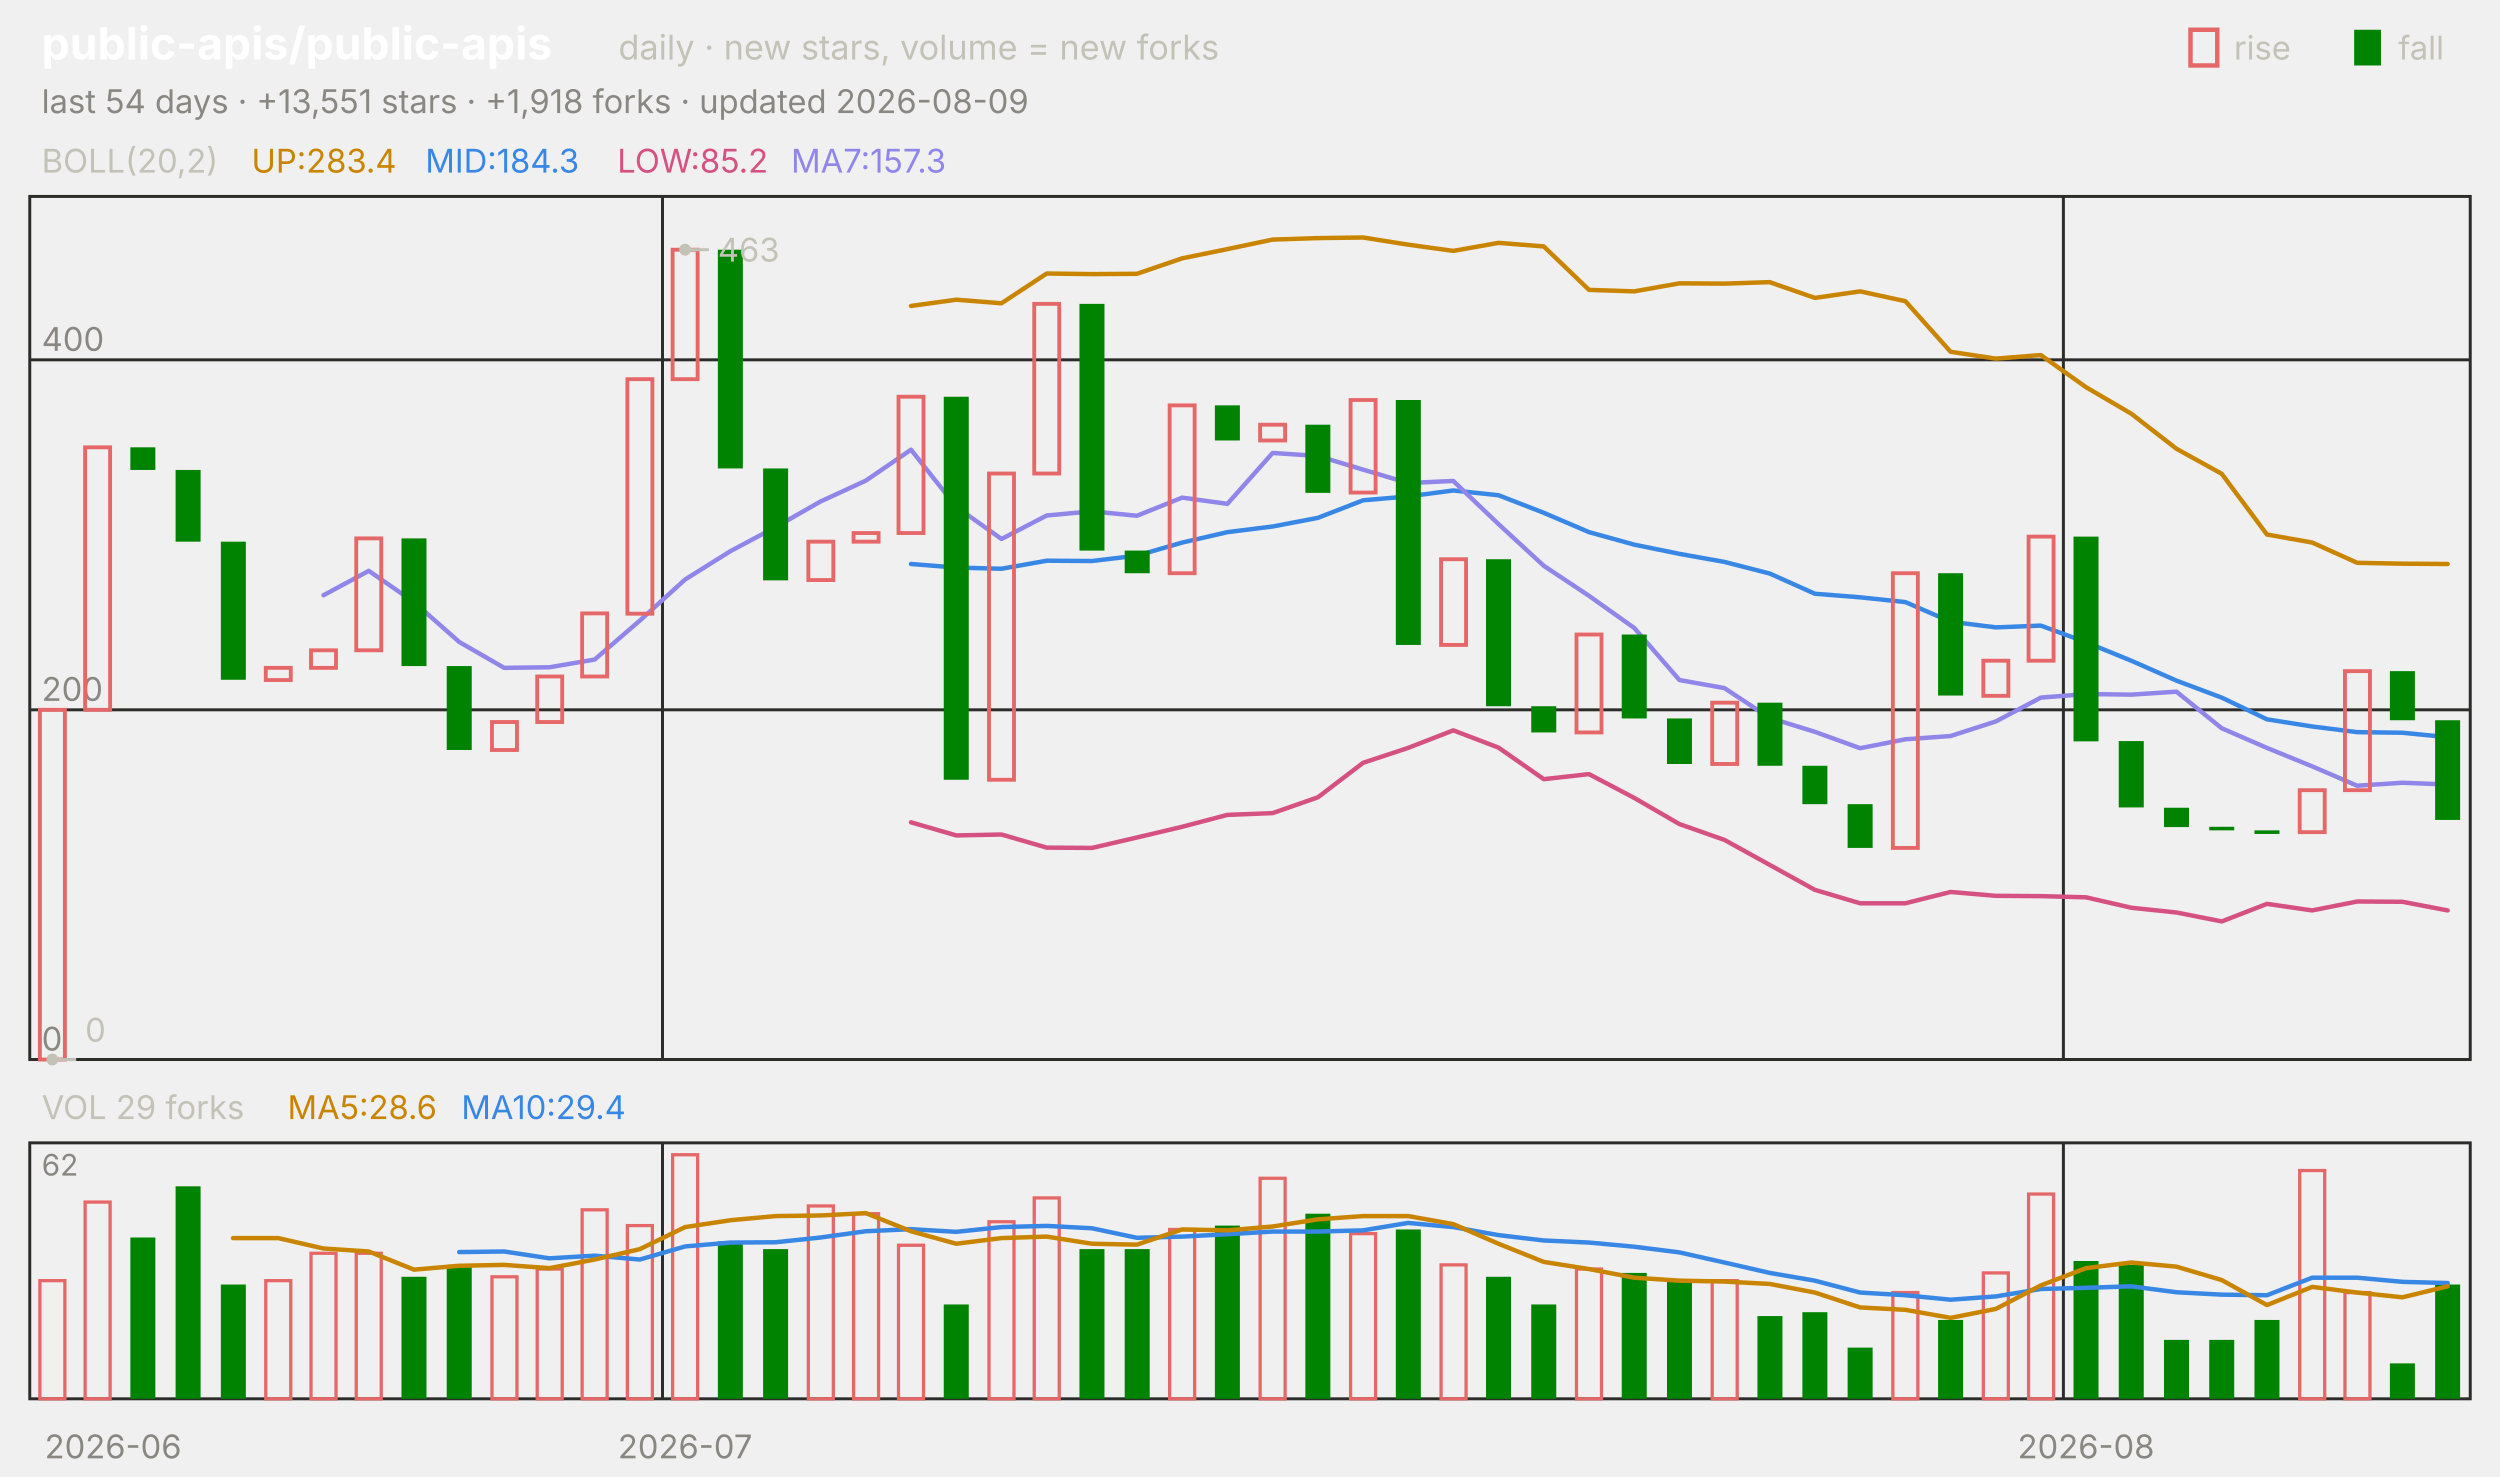
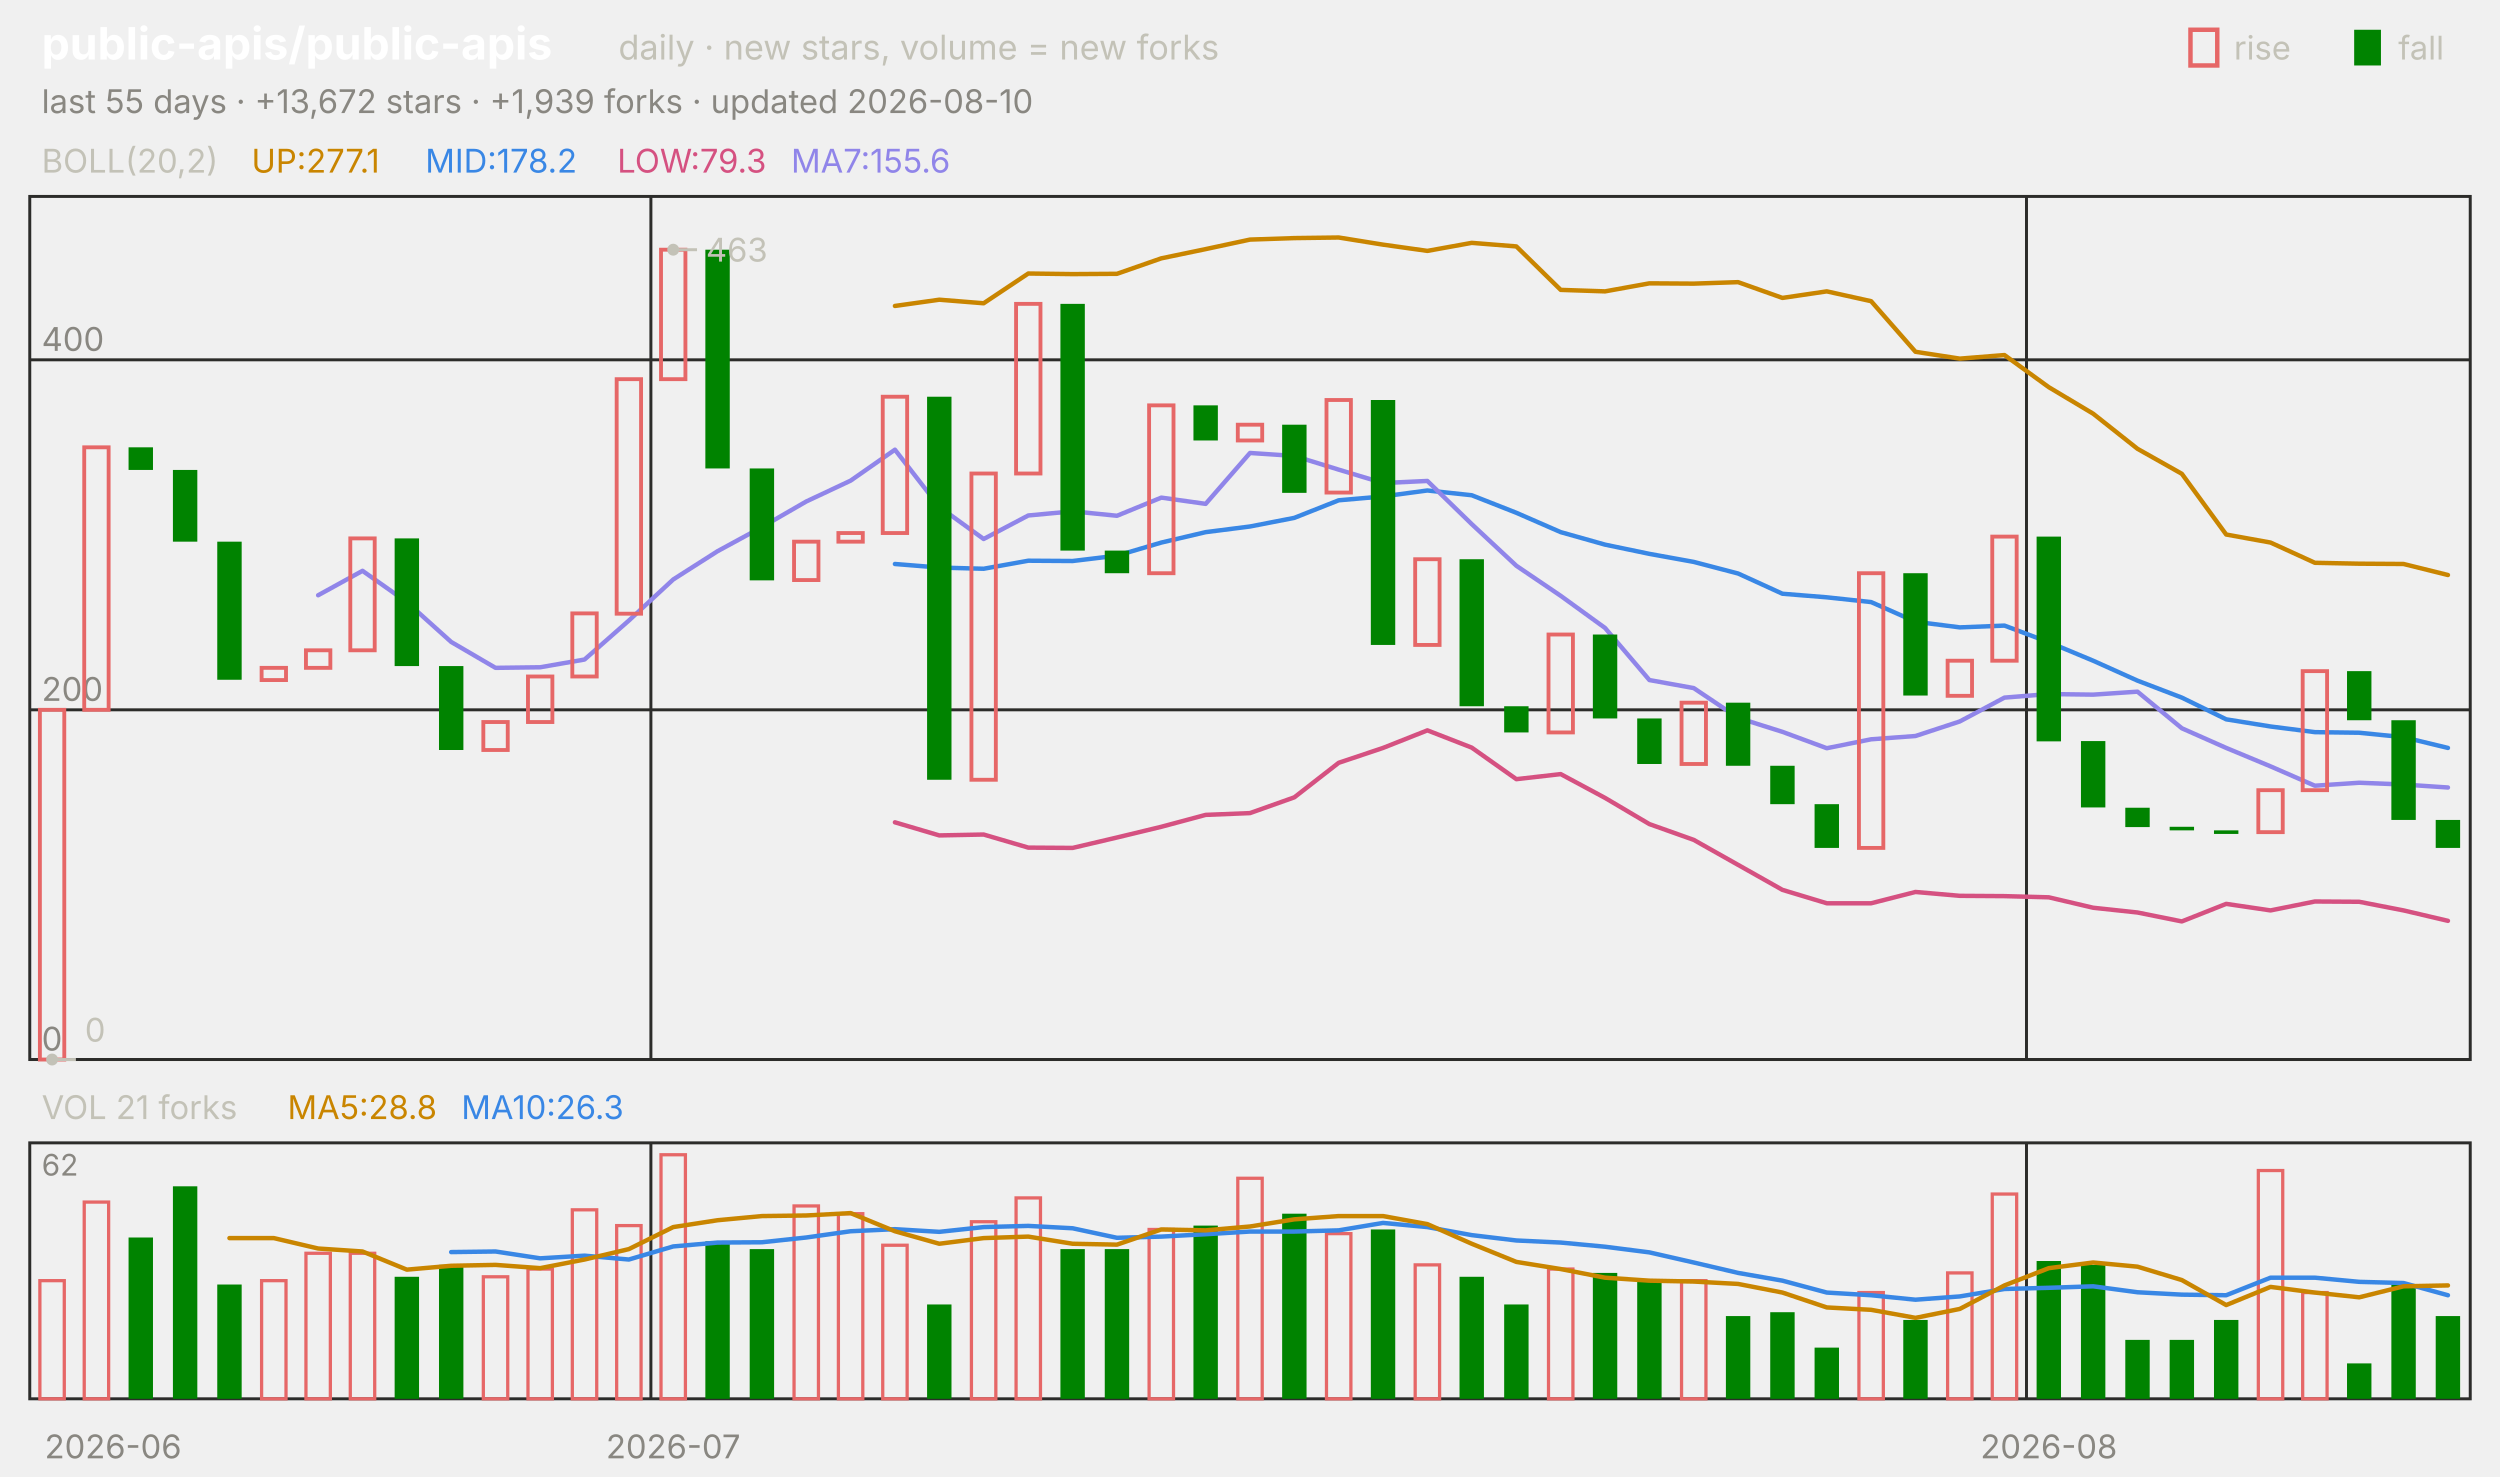
<svg xmlns="http://www.w3.org/2000/svg" viewBox="0 0 840 496" width="840" height="496" font-family="-apple-system,'Segoe UI',system-ui,sans-serif" role="img" aria-label="public-apis/public-apis candlestick chart">
  <text x="14.0" y="20.0" font-size="15" fill="#ffffff" font-weight="650">public-apis/public-apis</text>
  <text x="207.8" y="20.0" font-size="11.5" fill="#c3c2b7">daily · new stars, volume = new forks</text>
  <text x="805.8" y="20.0" font-size="11.0" fill="#c3c2b7">fall</text>
  <rect x="791" y="10" width="9" height="12" fill="#008300" />
  <text x="750.6" y="20.0" font-size="11.0" fill="#c3c2b7">rise</text>
  <rect x="736" y="10" width="9" height="12" fill="none" stroke="#e66767" stroke-width="1.5" />
-   <text x="14.0" y="38.0" font-size="11.0" fill="#898781">last 54 days · +13,551 stars · +1,918 forks · updated 2026-08-09</text>
+   <text x="14.0" y="38.0" font-size="11.0" fill="#898781">last 55 days · +13,672 stars · +1,939 forks · updated 2026-08-10</text>
  <rect x="10" y="66" width="820" height="290" fill="none" stroke="#2c2c2a" />
  <rect x="10" y="384" width="820" height="86" fill="none" stroke="#2c2c2a" />
  <text x="38.0" y="490.0" font-size="11.0" fill="#898781" text-anchor="middle">2026-06</text>
-   <line x1="222.6" y1="66.0" x2="222.6" y2="356.0" stroke="#2c2c2a" stroke-width="1.0" />
-   <line x1="222.6" y1="384.0" x2="222.6" y2="470.0" stroke="#2c2c2a" stroke-width="1.0" />
-   <text x="230.2" y="490.0" font-size="11.0" fill="#898781" text-anchor="middle">2026-07</text>
-   <line x1="693.3" y1="66.0" x2="693.3" y2="356.0" stroke="#2c2c2a" stroke-width="1.0" />
-   <line x1="693.3" y1="384.0" x2="693.3" y2="470.0" stroke="#2c2c2a" stroke-width="1.0" />
-   <text x="700.9" y="490.0" font-size="11.0" fill="#898781" text-anchor="middle">2026-08</text>
+   <line x1="218.7" y1="66.0" x2="218.7" y2="356.0" stroke="#2c2c2a" stroke-width="1.0" />
+   <line x1="218.7" y1="384.0" x2="218.7" y2="470.0" stroke="#2c2c2a" stroke-width="1.0" />
+   <text x="226.2" y="490.0" font-size="11.0" fill="#898781" text-anchor="middle">2026-07</text>
+   <line x1="680.9" y1="66.0" x2="680.9" y2="356.0" stroke="#2c2c2a" stroke-width="1.0" />
+   <line x1="680.9" y1="384.0" x2="680.9" y2="470.0" stroke="#2c2c2a" stroke-width="1.0" />
+   <text x="688.4" y="490.0" font-size="11.0" fill="#898781" text-anchor="middle">2026-08</text>
  <text x="14.0" y="58.0" font-size="11.0" fill="#c3c2b7">BOLL(20,2)</text>
-   <text x="84.5" y="58.0" font-size="11.0" fill="#c98500">UP:283.4</text>
-   <text x="142.9" y="58.0" font-size="11.0" fill="#3987e5">MID:184.3</text>
-   <text x="207.4" y="58.0" font-size="11.0" fill="#d55181">LOW:85.2</text>
-   <text x="265.8" y="58.0" font-size="11.0" fill="#9085e9">MA7:157.3</text>
+   <text x="84.5" y="58.0" font-size="11.0" fill="#c98500">UP:277.1</text>
+   <text x="142.9" y="58.0" font-size="11.0" fill="#3987e5">MID:178.2</text>
+   <text x="207.4" y="58.0" font-size="11.0" fill="#d55181">LOW:79.3</text>
+   <text x="265.8" y="58.0" font-size="11.0" fill="#9085e9">MA7:155.6</text>
  <line x1="10.0" y1="356.0" x2="830.0" y2="356.0" stroke="#2c2c2a" stroke-width="1.0" />
  <text x="14.0" y="353.0" font-size="11.0" fill="#898781">0</text>
  <line x1="10.0" y1="238.5" x2="830.0" y2="238.5" stroke="#2c2c2a" stroke-width="1.0" />
  <text x="14.0" y="235.5" font-size="11.0" fill="#898781">200</text>
  <line x1="10.0" y1="120.9" x2="830.0" y2="120.9" stroke="#2c2c2a" stroke-width="1.0" />
  <text x="14.0" y="117.9" font-size="11.0" fill="#898781">400</text>
-   <polyline points="306.1,102.8 321.3,100.7 336.5,101.9 351.7,91.9 366.9,92.1 382.0,92.0 397.2,86.8 412.4,83.7 427.6,80.5 442.8,80.0 458.0,79.8 473.1,82.2 488.3,84.3 503.5,81.6 518.7,82.8 533.9,97.4 549.1,97.9 564.3,95.2 579.4,95.3 594.6,94.8 609.8,100.1 625.0,97.9 640.2,101.2 655.4,118.2 670.6,120.5 685.7,119.3 700.9,130.1 716.1,139.0 731.3,150.8 746.5,159.2 761.7,179.6 776.9,182.3 792.0,189.1 807.2,189.4 822.4,189.5" fill="none" stroke="#c98500" stroke-width="1.5" stroke-linejoin="round" stroke-linecap="round" />
-   <polyline points="306.1,189.5 321.3,190.7 336.5,191.1 351.7,188.4 366.9,188.5 382.0,186.7 397.2,182.3 412.4,178.8 427.6,176.9 442.8,174.0 458.0,168.1 473.1,166.8 488.3,164.8 503.5,166.4 518.7,172.3 533.9,178.8 549.1,183.0 564.3,186.1 579.4,188.8 594.6,192.7 609.8,199.5 625.0,200.7 640.2,202.3 655.4,208.9 670.6,210.8 685.7,210.2 700.9,215.8 716.1,222.0 731.3,228.7 746.5,234.4 761.7,241.7 776.9,244.1 792.0,246.0 807.2,246.2 822.4,247.7" fill="none" stroke="#3987e5" stroke-width="1.5" stroke-linejoin="round" stroke-linecap="round" />
-   <polyline points="306.1,276.3 321.3,280.7 336.5,280.4 351.7,284.8 366.9,284.9 382.0,281.4 397.2,277.8 412.4,273.8 427.6,273.2 442.8,267.9 458.0,256.3 473.1,251.3 488.3,245.4 503.5,251.2 518.7,261.8 533.9,260.1 549.1,268.1 564.3,276.9 579.4,282.2 594.6,290.6 609.8,299.0 625.0,303.5 640.2,303.5 655.4,299.7 670.6,301.0 685.7,301.1 700.9,301.5 716.1,305.0 731.3,306.6 746.5,309.6 761.7,303.7 776.9,305.9 792.0,302.9 807.2,303.0 822.4,305.9" fill="none" stroke="#d55181" stroke-width="1.5" stroke-linejoin="round" stroke-linecap="round" />
-   <polyline points="108.7,200.0 123.9,191.8 139.1,202.3 154.3,215.7 169.4,224.4 184.6,224.2 199.8,221.6 215.0,208.5 230.2,194.7 245.4,185.2 260.6,177.1 275.7,168.5 290.9,161.5 306.1,151.1 321.3,170.3 336.5,181.1 351.7,173.2 366.9,171.8 382.0,173.3 397.2,167.2 412.4,169.3 427.6,152.2 442.8,153.2 458.0,157.8 473.1,162.3 488.3,161.6 503.5,176.1 518.7,190.1 533.9,200.2 549.1,211.0 564.3,228.5 579.4,231.2 594.6,241.2 609.8,245.9 625.0,251.4 640.2,248.4 655.4,247.3 670.6,242.4 685.7,234.4 700.9,233.2 716.1,233.4 731.3,232.4 746.5,244.7 761.7,251.3 776.9,257.5 792.0,264.0 807.2,263.0 822.4,263.6" fill="none" stroke="#9085e9" stroke-width="1.5" stroke-linejoin="round" stroke-linecap="round" />
-   <rect x="13.4" y="238.5" width="8.4" height="117.5" fill="none" stroke="#e66767" stroke-width="1.3" />
-   <rect x="28.6" y="150.3" width="8.4" height="88.2" fill="none" stroke="#e66767" stroke-width="1.3" />
-   <rect x="43.8" y="150.3" width="8.4" height="7.6" fill="#008300" />
-   <rect x="59.0" y="157.9" width="8.4" height="24.1" fill="#008300" />
-   <rect x="74.2" y="182.0" width="8.4" height="46.4" fill="#008300" />
-   <rect x="89.3" y="224.4" width="8.4" height="4.1" fill="none" stroke="#e66767" stroke-width="1.3" />
-   <rect x="104.5" y="218.5" width="8.4" height="5.9" fill="none" stroke="#e66767" stroke-width="1.3" />
-   <rect x="119.7" y="180.9" width="8.4" height="37.6" fill="none" stroke="#e66767" stroke-width="1.3" />
-   <rect x="134.9" y="180.9" width="8.4" height="42.9" fill="#008300" />
-   <rect x="150.1" y="223.8" width="8.4" height="28.2" fill="#008300" />
-   <rect x="165.3" y="242.6" width="8.4" height="9.4" fill="none" stroke="#e66767" stroke-width="1.3" />
-   <rect x="180.5" y="227.3" width="8.4" height="15.3" fill="none" stroke="#e66767" stroke-width="1.3" />
-   <rect x="195.6" y="206.1" width="8.4" height="21.2" fill="none" stroke="#e66767" stroke-width="1.3" />
-   <rect x="210.8" y="127.4" width="8.4" height="78.8" fill="none" stroke="#e66767" stroke-width="1.3" />
-   <rect x="226.0" y="83.9" width="8.4" height="43.5" fill="none" stroke="#e66767" stroke-width="1.3" />
-   <rect x="241.2" y="83.9" width="8.4" height="73.5" fill="#008300" />
-   <rect x="256.4" y="157.4" width="8.4" height="37.6" fill="#008300" />
-   <rect x="271.6" y="182.0" width="8.4" height="12.9" fill="none" stroke="#e66767" stroke-width="1.3" />
-   <rect x="286.8" y="179.1" width="8.4" height="2.9" fill="none" stroke="#e66767" stroke-width="1.3" />
-   <rect x="301.9" y="133.3" width="8.4" height="45.8" fill="none" stroke="#e66767" stroke-width="1.3" />
-   <rect x="317.1" y="133.3" width="8.4" height="128.7" fill="#008300" />
-   <rect x="332.3" y="159.1" width="8.4" height="102.9" fill="none" stroke="#e66767" stroke-width="1.3" />
-   <rect x="347.5" y="102.1" width="8.4" height="57.0" fill="none" stroke="#e66767" stroke-width="1.3" />
-   <rect x="362.7" y="102.1" width="8.4" height="82.9" fill="#008300" />
-   <rect x="377.9" y="185.0" width="8.4" height="7.6" fill="#008300" />
-   <rect x="393.0" y="136.2" width="8.4" height="56.4" fill="none" stroke="#e66767" stroke-width="1.3" />
-   <rect x="408.2" y="136.2" width="8.4" height="11.8" fill="#008300" />
-   <rect x="423.4" y="142.7" width="8.4" height="5.3" fill="none" stroke="#e66767" stroke-width="1.3" />
-   <rect x="438.6" y="142.7" width="8.4" height="22.9" fill="#008300" />
-   <rect x="453.8" y="134.4" width="8.4" height="31.1" fill="none" stroke="#e66767" stroke-width="1.3" />
-   <rect x="469.0" y="134.4" width="8.4" height="82.3" fill="#008300" />
-   <rect x="484.2" y="187.9" width="8.4" height="28.8" fill="none" stroke="#e66767" stroke-width="1.3" />
-   <rect x="499.3" y="187.9" width="8.4" height="49.4" fill="#008300" />
-   <rect x="514.5" y="237.3" width="8.4" height="8.8" fill="#008300" />
-   <rect x="529.7" y="213.2" width="8.4" height="32.9" fill="none" stroke="#e66767" stroke-width="1.3" />
-   <rect x="544.9" y="213.2" width="8.4" height="28.2" fill="#008300" />
-   <rect x="560.1" y="241.4" width="8.4" height="15.3" fill="#008300" />
-   <rect x="575.3" y="236.1" width="8.4" height="20.6" fill="none" stroke="#e66767" stroke-width="1.3" />
-   <rect x="590.5" y="236.1" width="8.4" height="21.2" fill="#008300" />
-   <rect x="605.6" y="257.3" width="8.4" height="12.9" fill="#008300" />
-   <rect x="620.8" y="270.2" width="8.4" height="14.7" fill="#008300" />
-   <rect x="636.0" y="192.6" width="8.4" height="92.3" fill="none" stroke="#e66767" stroke-width="1.3" />
-   <rect x="651.2" y="192.6" width="8.4" height="41.1" fill="#008300" />
-   <rect x="666.4" y="222.0" width="8.4" height="11.8" fill="none" stroke="#e66767" stroke-width="1.3" />
-   <rect x="681.6" y="180.3" width="8.4" height="41.7" fill="none" stroke="#e66767" stroke-width="1.3" />
-   <rect x="696.7" y="180.3" width="8.4" height="68.8" fill="#008300" />
-   <rect x="711.9" y="249.0" width="8.4" height="22.3" fill="#008300" />
-   <rect x="727.1" y="271.4" width="8.4" height="6.5" fill="#008300" />
-   <rect x="742.3" y="277.8" width="8.4" height="1.2" fill="#008300" />
-   <rect x="757.5" y="279.0" width="8.4" height="1.2" fill="#008300" />
-   <rect x="772.7" y="265.5" width="8.4" height="14.1" fill="none" stroke="#e66767" stroke-width="1.3" />
-   <rect x="787.9" y="225.5" width="8.4" height="40.0" fill="none" stroke="#e66767" stroke-width="1.3" />
-   <rect x="803.0" y="225.5" width="8.4" height="16.5" fill="#008300" />
-   <rect x="818.2" y="242.0" width="8.4" height="33.5" fill="#008300" />
-   <circle cx="230.2" cy="83.9" r="2" fill="#c3c2b7" />
-   <line x1="230.2" y1="83.9" x2="238.2" y2="83.9" stroke="#c3c2b7" stroke-width="1.0" />
-   <text x="241.2" y="87.9" font-size="11.0" fill="#c3c2b7">463</text>
-   <circle cx="17.6" cy="356.0" r="2" fill="#c3c2b7" />
-   <line x1="17.6" y1="356.0" x2="25.6" y2="356.0" stroke="#c3c2b7" stroke-width="1.0" />
-   <text x="28.6" y="350.0" font-size="11.0" fill="#c3c2b7">0</text>
-   <text x="14.0" y="376.0" font-size="11.0" fill="#c3c2b7">VOL 29 forks</text>
-   <text x="96.6" y="376.0" font-size="11.0" fill="#c98500">MA5:28.6</text>
-   <text x="155.0" y="376.0" font-size="11.0" fill="#3987e5">MA10:29.4</text>
+   <polyline points="300.7,102.8 315.6,100.7 330.5,101.9 345.5,91.9 360.4,92.1 375.3,92.0 390.2,86.8 405.1,83.7 420.0,80.5 434.9,80.0 449.8,79.8 464.7,82.2 479.6,84.3 494.5,81.6 509.5,82.8 524.4,97.4 539.3,97.9 554.2,95.2 569.1,95.3 584.0,94.8 598.9,100.1 613.8,97.9 628.7,101.2 643.6,118.2 658.5,120.5 673.5,119.3 688.4,130.1 703.3,139.0 718.2,150.8 733.1,159.2 748.0,179.6 762.9,182.3 777.8,189.1 792.7,189.4 807.6,189.5 822.5,193.2" fill="none" stroke="#c98500" stroke-width="1.5" stroke-linejoin="round" stroke-linecap="round" />
+   <polyline points="300.7,189.5 315.6,190.7 330.5,191.1 345.5,188.4 360.4,188.5 375.3,186.7 390.2,182.3 405.1,178.8 420.0,176.9 434.9,174.0 449.8,168.1 464.7,166.8 479.6,164.8 494.5,166.4 509.5,172.3 524.4,178.8 539.3,183.0 554.2,186.1 569.1,188.8 584.0,192.7 598.9,199.5 613.8,200.7 628.7,202.3 643.6,208.9 658.5,210.8 673.5,210.2 688.4,215.8 703.3,222.0 718.2,228.7 733.1,234.4 748.0,241.7 762.9,244.1 777.8,246.0 792.7,246.2 807.6,247.7 822.5,251.3" fill="none" stroke="#3987e5" stroke-width="1.5" stroke-linejoin="round" stroke-linecap="round" />
+   <polyline points="300.7,276.3 315.6,280.7 330.5,280.4 345.5,284.8 360.4,284.9 375.3,281.4 390.2,277.8 405.1,273.8 420.0,273.2 434.9,267.9 449.8,256.3 464.7,251.3 479.6,245.4 494.5,251.2 509.5,261.8 524.4,260.1 539.3,268.1 554.2,276.9 569.1,282.2 584.0,290.6 598.9,299.0 613.8,303.5 628.7,303.5 643.6,299.7 658.5,301.0 673.5,301.1 688.4,301.5 703.3,305.0 718.2,306.6 733.1,309.6 748.0,303.7 762.9,305.9 777.8,302.9 792.7,303.0 807.6,305.9 822.5,309.4" fill="none" stroke="#d55181" stroke-width="1.5" stroke-linejoin="round" stroke-linecap="round" />
+   <polyline points="106.9,200.0 121.8,191.8 136.7,202.3 151.6,215.7 166.5,224.4 181.5,224.2 196.4,221.6 211.3,208.5 226.2,194.7 241.1,185.2 256.0,177.1 270.9,168.5 285.8,161.5 300.7,151.1 315.6,170.3 330.5,181.1 345.5,173.2 360.4,171.8 375.3,173.3 390.2,167.2 405.1,169.3 420.0,152.2 434.9,153.2 449.8,157.8 464.7,162.3 479.6,161.6 494.5,176.1 509.5,190.1 524.4,200.2 539.3,211.0 554.2,228.5 569.1,231.2 584.0,241.2 598.9,245.9 613.8,251.4 628.7,248.4 643.6,247.3 658.5,242.4 673.5,234.4 688.4,233.2 703.3,233.4 718.2,232.4 733.1,244.7 748.0,251.3 762.9,257.5 777.8,264.0 792.7,263.0 807.6,263.6 822.5,264.6" fill="none" stroke="#9085e9" stroke-width="1.5" stroke-linejoin="round" stroke-linecap="round" />
+   <rect x="13.4" y="238.5" width="8.2" height="117.5" fill="none" stroke="#e66767" stroke-width="1.3" />
+   <rect x="28.3" y="150.3" width="8.2" height="88.2" fill="none" stroke="#e66767" stroke-width="1.3" />
+   <rect x="43.2" y="150.3" width="8.2" height="7.6" fill="#008300" />
+   <rect x="58.1" y="157.9" width="8.2" height="24.1" fill="#008300" />
+   <rect x="73.0" y="182.0" width="8.2" height="46.4" fill="#008300" />
+   <rect x="87.9" y="224.4" width="8.2" height="4.1" fill="none" stroke="#e66767" stroke-width="1.3" />
+   <rect x="102.8" y="218.5" width="8.2" height="5.9" fill="none" stroke="#e66767" stroke-width="1.3" />
+   <rect x="117.7" y="180.9" width="8.2" height="37.6" fill="none" stroke="#e66767" stroke-width="1.3" />
+   <rect x="132.6" y="180.9" width="8.2" height="42.9" fill="#008300" />
+   <rect x="147.5" y="223.8" width="8.2" height="28.2" fill="#008300" />
+   <rect x="162.4" y="242.6" width="8.2" height="9.4" fill="none" stroke="#e66767" stroke-width="1.3" />
+   <rect x="177.4" y="227.3" width="8.2" height="15.3" fill="none" stroke="#e66767" stroke-width="1.3" />
+   <rect x="192.3" y="206.1" width="8.2" height="21.2" fill="none" stroke="#e66767" stroke-width="1.3" />
+   <rect x="207.2" y="127.4" width="8.2" height="78.8" fill="none" stroke="#e66767" stroke-width="1.3" />
+   <rect x="222.1" y="83.9" width="8.2" height="43.5" fill="none" stroke="#e66767" stroke-width="1.3" />
+   <rect x="237.0" y="83.9" width="8.2" height="73.5" fill="#008300" />
+   <rect x="251.9" y="157.4" width="8.2" height="37.6" fill="#008300" />
+   <rect x="266.8" y="182.0" width="8.2" height="12.9" fill="none" stroke="#e66767" stroke-width="1.3" />
+   <rect x="281.7" y="179.1" width="8.2" height="2.9" fill="none" stroke="#e66767" stroke-width="1.3" />
+   <rect x="296.6" y="133.3" width="8.2" height="45.8" fill="none" stroke="#e66767" stroke-width="1.3" />
+   <rect x="311.5" y="133.3" width="8.2" height="128.7" fill="#008300" />
+   <rect x="326.4" y="159.1" width="8.2" height="102.9" fill="none" stroke="#e66767" stroke-width="1.3" />
+   <rect x="341.4" y="102.1" width="8.2" height="57.0" fill="none" stroke="#e66767" stroke-width="1.3" />
+   <rect x="356.3" y="102.1" width="8.2" height="82.9" fill="#008300" />
+   <rect x="371.2" y="185.0" width="8.2" height="7.6" fill="#008300" />
+   <rect x="386.1" y="136.2" width="8.2" height="56.4" fill="none" stroke="#e66767" stroke-width="1.3" />
+   <rect x="401.0" y="136.2" width="8.2" height="11.8" fill="#008300" />
+   <rect x="415.9" y="142.7" width="8.2" height="5.3" fill="none" stroke="#e66767" stroke-width="1.3" />
+   <rect x="430.8" y="142.7" width="8.2" height="22.9" fill="#008300" />
+   <rect x="445.7" y="134.4" width="8.2" height="31.1" fill="none" stroke="#e66767" stroke-width="1.3" />
+   <rect x="460.6" y="134.4" width="8.2" height="82.3" fill="#008300" />
+   <rect x="475.5" y="187.9" width="8.2" height="28.8" fill="none" stroke="#e66767" stroke-width="1.3" />
+   <rect x="490.4" y="187.9" width="8.2" height="49.4" fill="#008300" />
+   <rect x="505.4" y="237.3" width="8.2" height="8.8" fill="#008300" />
+   <rect x="520.3" y="213.2" width="8.2" height="32.9" fill="none" stroke="#e66767" stroke-width="1.3" />
+   <rect x="535.2" y="213.2" width="8.2" height="28.2" fill="#008300" />
+   <rect x="550.1" y="241.4" width="8.2" height="15.3" fill="#008300" />
+   <rect x="565.0" y="236.1" width="8.2" height="20.6" fill="none" stroke="#e66767" stroke-width="1.3" />
+   <rect x="579.9" y="236.1" width="8.2" height="21.2" fill="#008300" />
+   <rect x="594.8" y="257.3" width="8.2" height="12.9" fill="#008300" />
+   <rect x="609.7" y="270.2" width="8.2" height="14.7" fill="#008300" />
+   <rect x="624.6" y="192.6" width="8.2" height="92.3" fill="none" stroke="#e66767" stroke-width="1.3" />
+   <rect x="639.5" y="192.6" width="8.2" height="41.1" fill="#008300" />
+   <rect x="654.4" y="222.0" width="8.2" height="11.8" fill="none" stroke="#e66767" stroke-width="1.3" />
+   <rect x="669.4" y="180.3" width="8.2" height="41.7" fill="none" stroke="#e66767" stroke-width="1.3" />
+   <rect x="684.3" y="180.3" width="8.2" height="68.8" fill="#008300" />
+   <rect x="699.2" y="249.0" width="8.2" height="22.3" fill="#008300" />
+   <rect x="714.1" y="271.4" width="8.2" height="6.5" fill="#008300" />
+   <rect x="729.0" y="277.8" width="8.2" height="1.2" fill="#008300" />
+   <rect x="743.9" y="279.0" width="8.2" height="1.2" fill="#008300" />
+   <rect x="758.8" y="265.5" width="8.2" height="14.1" fill="none" stroke="#e66767" stroke-width="1.3" />
+   <rect x="773.7" y="225.5" width="8.2" height="40.0" fill="none" stroke="#e66767" stroke-width="1.3" />
+   <rect x="788.6" y="225.5" width="8.2" height="16.5" fill="#008300" />
+   <rect x="803.5" y="242.0" width="8.2" height="33.5" fill="#008300" />
+   <rect x="818.4" y="275.5" width="8.2" height="9.4" fill="#008300" />
+   <circle cx="226.2" cy="83.9" r="2" fill="#c3c2b7" />
+   <line x1="226.2" y1="83.9" x2="234.2" y2="83.9" stroke="#c3c2b7" stroke-width="1.0" />
+   <text x="237.2" y="87.9" font-size="11.0" fill="#c3c2b7">463</text>
+   <circle cx="17.5" cy="356.0" r="2" fill="#c3c2b7" />
+   <line x1="17.5" y1="356.0" x2="25.5" y2="356.0" stroke="#c3c2b7" stroke-width="1.0" />
+   <text x="28.5" y="350.0" font-size="11.0" fill="#c3c2b7">0</text>
+   <text x="14.0" y="376.0" font-size="11.0" fill="#c3c2b7">VOL 21 forks</text>
+   <text x="96.6" y="376.0" font-size="11.0" fill="#c98500">MA5:28.8</text>
+   <text x="155.0" y="376.0" font-size="11.0" fill="#3987e5">MA10:26.3</text>
  <text x="14.0" y="395.0" font-size="10" fill="#898781">62</text>
-   <rect x="13.4" y="430.3" width="8.4" height="39.7" fill="none" stroke="#e66767" stroke-width="1.1" />
-   <rect x="28.6" y="403.9" width="8.4" height="66.1" fill="none" stroke="#e66767" stroke-width="1.1" />
-   <rect x="43.8" y="415.8" width="8.4" height="54.2" fill="#008300" />
-   <rect x="59.0" y="398.6" width="8.4" height="71.4" fill="#008300" />
-   <rect x="74.2" y="431.6" width="8.4" height="38.4" fill="#008300" />
-   <rect x="89.3" y="430.3" width="8.4" height="39.7" fill="none" stroke="#e66767" stroke-width="1.1" />
-   <rect x="104.5" y="421.1" width="8.4" height="48.9" fill="none" stroke="#e66767" stroke-width="1.1" />
-   <rect x="119.7" y="421.1" width="8.4" height="48.9" fill="none" stroke="#e66767" stroke-width="1.1" />
-   <rect x="134.9" y="429.0" width="8.4" height="41.0" fill="#008300" />
-   <rect x="150.1" y="425.0" width="8.4" height="45.0" fill="#008300" />
-   <rect x="165.3" y="429.0" width="8.4" height="41.0" fill="none" stroke="#e66767" stroke-width="1.1" />
-   <rect x="180.5" y="426.4" width="8.4" height="43.6" fill="none" stroke="#e66767" stroke-width="1.1" />
-   <rect x="195.6" y="406.5" width="8.4" height="63.5" fill="none" stroke="#e66767" stroke-width="1.1" />
-   <rect x="210.8" y="411.8" width="8.4" height="58.2" fill="none" stroke="#e66767" stroke-width="1.1" />
-   <rect x="226.0" y="388.0" width="8.4" height="82.0" fill="none" stroke="#e66767" stroke-width="1.1" />
-   <rect x="241.2" y="417.1" width="8.4" height="52.9" fill="#008300" />
-   <rect x="256.4" y="419.7" width="8.4" height="50.3" fill="#008300" />
-   <rect x="271.6" y="405.2" width="8.4" height="64.8" fill="none" stroke="#e66767" stroke-width="1.1" />
-   <rect x="286.8" y="407.8" width="8.4" height="62.2" fill="none" stroke="#e66767" stroke-width="1.1" />
-   <rect x="301.9" y="418.4" width="8.4" height="51.6" fill="none" stroke="#e66767" stroke-width="1.1" />
-   <rect x="317.1" y="438.3" width="8.4" height="31.7" fill="#008300" />
-   <rect x="332.3" y="410.5" width="8.4" height="59.5" fill="none" stroke="#e66767" stroke-width="1.1" />
-   <rect x="347.5" y="402.5" width="8.4" height="67.5" fill="none" stroke="#e66767" stroke-width="1.1" />
-   <rect x="362.7" y="419.7" width="8.4" height="50.3" fill="#008300" />
-   <rect x="377.9" y="419.7" width="8.4" height="50.3" fill="#008300" />
-   <rect x="393.0" y="413.1" width="8.4" height="56.9" fill="none" stroke="#e66767" stroke-width="1.1" />
-   <rect x="408.2" y="411.8" width="8.4" height="58.2" fill="#008300" />
-   <rect x="423.4" y="395.9" width="8.4" height="74.1" fill="none" stroke="#e66767" stroke-width="1.1" />
-   <rect x="438.6" y="407.8" width="8.4" height="62.2" fill="#008300" />
-   <rect x="453.8" y="414.5" width="8.4" height="55.5" fill="none" stroke="#e66767" stroke-width="1.1" />
-   <rect x="469.0" y="413.1" width="8.4" height="56.9" fill="#008300" />
-   <rect x="484.2" y="425.0" width="8.4" height="45.0" fill="none" stroke="#e66767" stroke-width="1.1" />
-   <rect x="499.3" y="429.0" width="8.4" height="41.0" fill="#008300" />
-   <rect x="514.5" y="438.3" width="8.4" height="31.7" fill="#008300" />
-   <rect x="529.7" y="426.4" width="8.4" height="43.6" fill="none" stroke="#e66767" stroke-width="1.1" />
-   <rect x="544.9" y="427.7" width="8.4" height="42.3" fill="#008300" />
-   <rect x="560.1" y="430.3" width="8.4" height="39.7" fill="#008300" />
-   <rect x="575.3" y="430.3" width="8.4" height="39.7" fill="none" stroke="#e66767" stroke-width="1.1" />
-   <rect x="590.5" y="442.2" width="8.4" height="27.8" fill="#008300" />
-   <rect x="605.6" y="440.9" width="8.4" height="29.1" fill="#008300" />
-   <rect x="620.8" y="452.8" width="8.4" height="17.2" fill="#008300" />
-   <rect x="636.0" y="434.3" width="8.4" height="35.7" fill="none" stroke="#e66767" stroke-width="1.1" />
-   <rect x="651.2" y="443.5" width="8.4" height="26.5" fill="#008300" />
-   <rect x="666.4" y="427.7" width="8.4" height="42.3" fill="none" stroke="#e66767" stroke-width="1.1" />
-   <rect x="681.6" y="401.2" width="8.4" height="68.8" fill="none" stroke="#e66767" stroke-width="1.1" />
-   <rect x="696.7" y="423.7" width="8.4" height="46.3" fill="#008300" />
-   <rect x="711.9" y="425.0" width="8.4" height="45.0" fill="#008300" />
-   <rect x="727.1" y="450.2" width="8.4" height="19.8" fill="#008300" />
-   <rect x="742.3" y="450.2" width="8.4" height="19.8" fill="#008300" />
-   <rect x="757.5" y="443.5" width="8.4" height="26.5" fill="#008300" />
-   <rect x="772.7" y="393.3" width="8.4" height="76.7" fill="none" stroke="#e66767" stroke-width="1.1" />
-   <rect x="787.9" y="434.3" width="8.4" height="35.7" fill="none" stroke="#e66767" stroke-width="1.1" />
-   <rect x="803.0" y="458.1" width="8.4" height="11.9" fill="#008300" />
-   <rect x="818.2" y="431.6" width="8.4" height="38.4" fill="#008300" />
-   <polyline points="154.3,420.7 169.4,420.5 184.6,422.8 199.8,421.9 215.0,423.2 230.2,418.8 245.4,417.5 260.6,417.4 275.7,415.8 290.9,413.7 306.1,413.0 321.3,413.9 336.5,412.3 351.7,411.9 366.9,412.7 382.0,415.9 397.2,415.5 412.4,414.7 427.6,413.8 442.8,413.8 458.0,413.4 473.1,410.9 488.3,412.3 503.5,415.0 518.7,416.8 533.9,417.5 549.1,418.9 564.3,420.8 579.4,424.2 594.6,427.7 609.8,430.3 625.0,434.3 640.2,435.2 655.4,436.7 670.6,435.6 685.7,433.1 700.9,432.7 716.1,432.2 731.3,434.2 746.5,435.0 761.7,435.2 776.9,429.3 792.0,429.3 807.2,430.7 822.4,431.1" fill="none" stroke="#3987e5" stroke-width="1.5" stroke-linejoin="round" stroke-linecap="round" />
-   <polyline points="78.3,416.0 93.5,416.0 108.7,419.5 123.9,420.5 139.1,426.6 154.3,425.3 169.4,425.0 184.6,426.1 199.8,423.2 215.0,419.7 230.2,412.3 245.4,410.0 260.6,408.6 275.7,408.4 290.9,407.6 306.1,413.7 321.3,417.9 336.5,416.0 351.7,415.5 366.9,417.9 382.0,418.2 397.2,413.1 412.4,413.4 427.6,412.1 442.8,409.7 458.0,408.6 473.1,408.6 488.3,411.3 503.5,417.9 518.7,424.0 533.9,426.4 549.1,429.3 564.3,430.3 579.4,430.6 594.6,431.4 609.8,434.3 625.0,439.3 640.2,440.1 655.4,442.8 670.6,439.8 685.7,431.9 700.9,426.1 716.1,424.2 731.3,425.6 746.5,430.1 761.7,438.5 776.9,432.4 792.0,434.3 807.2,435.9 822.4,432.2" fill="none" stroke="#c98500" stroke-width="1.5" stroke-linejoin="round" stroke-linecap="round" />
+   <rect x="13.4" y="430.3" width="8.2" height="39.7" fill="none" stroke="#e66767" stroke-width="1.1" />
+   <rect x="28.3" y="403.9" width="8.2" height="66.1" fill="none" stroke="#e66767" stroke-width="1.1" />
+   <rect x="43.2" y="415.8" width="8.2" height="54.2" fill="#008300" />
+   <rect x="58.1" y="398.6" width="8.2" height="71.4" fill="#008300" />
+   <rect x="73.0" y="431.6" width="8.2" height="38.4" fill="#008300" />
+   <rect x="87.9" y="430.3" width="8.2" height="39.7" fill="none" stroke="#e66767" stroke-width="1.1" />
+   <rect x="102.8" y="421.1" width="8.2" height="48.9" fill="none" stroke="#e66767" stroke-width="1.1" />
+   <rect x="117.7" y="421.1" width="8.2" height="48.9" fill="none" stroke="#e66767" stroke-width="1.1" />
+   <rect x="132.6" y="429.0" width="8.2" height="41.0" fill="#008300" />
+   <rect x="147.5" y="425.0" width="8.2" height="45.0" fill="#008300" />
+   <rect x="162.4" y="429.0" width="8.2" height="41.0" fill="none" stroke="#e66767" stroke-width="1.1" />
+   <rect x="177.4" y="426.4" width="8.2" height="43.6" fill="none" stroke="#e66767" stroke-width="1.1" />
+   <rect x="192.3" y="406.5" width="8.2" height="63.5" fill="none" stroke="#e66767" stroke-width="1.1" />
+   <rect x="207.2" y="411.8" width="8.2" height="58.2" fill="none" stroke="#e66767" stroke-width="1.1" />
+   <rect x="222.1" y="388.0" width="8.2" height="82.0" fill="none" stroke="#e66767" stroke-width="1.1" />
+   <rect x="237.0" y="417.1" width="8.2" height="52.9" fill="#008300" />
+   <rect x="251.9" y="419.7" width="8.2" height="50.3" fill="#008300" />
+   <rect x="266.8" y="405.2" width="8.2" height="64.8" fill="none" stroke="#e66767" stroke-width="1.1" />
+   <rect x="281.7" y="407.8" width="8.2" height="62.2" fill="none" stroke="#e66767" stroke-width="1.1" />
+   <rect x="296.6" y="418.4" width="8.2" height="51.6" fill="none" stroke="#e66767" stroke-width="1.1" />
+   <rect x="311.5" y="438.3" width="8.2" height="31.7" fill="#008300" />
+   <rect x="326.4" y="410.5" width="8.2" height="59.5" fill="none" stroke="#e66767" stroke-width="1.1" />
+   <rect x="341.4" y="402.5" width="8.2" height="67.5" fill="none" stroke="#e66767" stroke-width="1.1" />
+   <rect x="356.3" y="419.7" width="8.2" height="50.3" fill="#008300" />
+   <rect x="371.2" y="419.7" width="8.2" height="50.3" fill="#008300" />
+   <rect x="386.1" y="413.1" width="8.2" height="56.9" fill="none" stroke="#e66767" stroke-width="1.1" />
+   <rect x="401.0" y="411.8" width="8.2" height="58.2" fill="#008300" />
+   <rect x="415.9" y="395.9" width="8.2" height="74.1" fill="none" stroke="#e66767" stroke-width="1.1" />
+   <rect x="430.8" y="407.8" width="8.2" height="62.2" fill="#008300" />
+   <rect x="445.7" y="414.5" width="8.2" height="55.5" fill="none" stroke="#e66767" stroke-width="1.1" />
+   <rect x="460.6" y="413.1" width="8.2" height="56.9" fill="#008300" />
+   <rect x="475.5" y="425.0" width="8.2" height="45.0" fill="none" stroke="#e66767" stroke-width="1.1" />
+   <rect x="490.4" y="429.0" width="8.2" height="41.0" fill="#008300" />
+   <rect x="505.4" y="438.3" width="8.2" height="31.7" fill="#008300" />
+   <rect x="520.3" y="426.4" width="8.2" height="43.6" fill="none" stroke="#e66767" stroke-width="1.1" />
+   <rect x="535.2" y="427.7" width="8.2" height="42.3" fill="#008300" />
+   <rect x="550.1" y="430.3" width="8.2" height="39.7" fill="#008300" />
+   <rect x="565.0" y="430.3" width="8.2" height="39.7" fill="none" stroke="#e66767" stroke-width="1.1" />
+   <rect x="579.9" y="442.2" width="8.2" height="27.8" fill="#008300" />
+   <rect x="594.8" y="440.9" width="8.2" height="29.1" fill="#008300" />
+   <rect x="609.7" y="452.8" width="8.2" height="17.2" fill="#008300" />
+   <rect x="624.6" y="434.3" width="8.2" height="35.7" fill="none" stroke="#e66767" stroke-width="1.1" />
+   <rect x="639.5" y="443.5" width="8.2" height="26.5" fill="#008300" />
+   <rect x="654.4" y="427.7" width="8.2" height="42.3" fill="none" stroke="#e66767" stroke-width="1.1" />
+   <rect x="669.4" y="401.2" width="8.2" height="68.8" fill="none" stroke="#e66767" stroke-width="1.1" />
+   <rect x="684.3" y="423.7" width="8.2" height="46.3" fill="#008300" />
+   <rect x="699.2" y="425.0" width="8.2" height="45.0" fill="#008300" />
+   <rect x="714.1" y="450.2" width="8.2" height="19.8" fill="#008300" />
+   <rect x="729.0" y="450.2" width="8.2" height="19.8" fill="#008300" />
+   <rect x="743.9" y="443.5" width="8.2" height="26.5" fill="#008300" />
+   <rect x="758.8" y="393.3" width="8.2" height="76.7" fill="none" stroke="#e66767" stroke-width="1.1" />
+   <rect x="773.7" y="434.3" width="8.2" height="35.7" fill="none" stroke="#e66767" stroke-width="1.1" />
+   <rect x="788.6" y="458.1" width="8.2" height="11.9" fill="#008300" />
+   <rect x="803.5" y="431.6" width="8.2" height="38.4" fill="#008300" />
+   <rect x="818.4" y="442.2" width="8.2" height="27.8" fill="#008300" />
+   <polyline points="151.6,420.7 166.5,420.5 181.5,422.8 196.4,421.9 211.3,423.2 226.2,418.8 241.1,417.5 256.0,417.4 270.9,415.8 285.8,413.7 300.7,413.0 315.6,413.9 330.5,412.3 345.5,411.9 360.4,412.7 375.3,415.9 390.2,415.5 405.1,414.7 420.0,413.8 434.9,413.8 449.8,413.4 464.7,410.9 479.6,412.3 494.5,415.0 509.5,416.8 524.4,417.5 539.3,418.9 554.2,420.8 569.1,424.2 584.0,427.7 598.9,430.3 613.8,434.3 628.7,435.2 643.6,436.7 658.5,435.6 673.5,433.1 688.4,432.7 703.3,432.2 718.2,434.2 733.1,435.0 748.0,435.2 762.9,429.3 777.8,429.3 792.7,430.7 807.6,431.1 822.5,435.2" fill="none" stroke="#3987e5" stroke-width="1.5" stroke-linejoin="round" stroke-linecap="round" />
+   <polyline points="77.1,416.0 92.0,416.0 106.9,419.5 121.8,420.5 136.7,426.6 151.6,425.3 166.5,425.0 181.5,426.1 196.4,423.2 211.3,419.7 226.2,412.3 241.1,410.0 256.0,408.6 270.9,408.4 285.8,407.6 300.7,413.7 315.6,417.9 330.5,416.0 345.5,415.5 360.4,417.9 375.3,418.2 390.2,413.1 405.1,413.4 420.0,412.1 434.9,409.7 449.8,408.6 464.7,408.6 479.6,411.3 494.5,417.9 509.5,424.0 524.4,426.4 539.3,429.3 554.2,430.3 569.1,430.6 584.0,431.4 598.9,434.3 613.8,439.3 628.7,440.1 643.6,442.8 658.5,439.8 673.5,431.9 688.4,426.1 703.3,424.2 718.2,425.6 733.1,430.1 748.0,438.5 762.9,432.4 777.8,434.3 792.7,435.9 807.6,432.2 822.5,431.9" fill="none" stroke="#c98500" stroke-width="1.5" stroke-linejoin="round" stroke-linecap="round" />
</svg>
